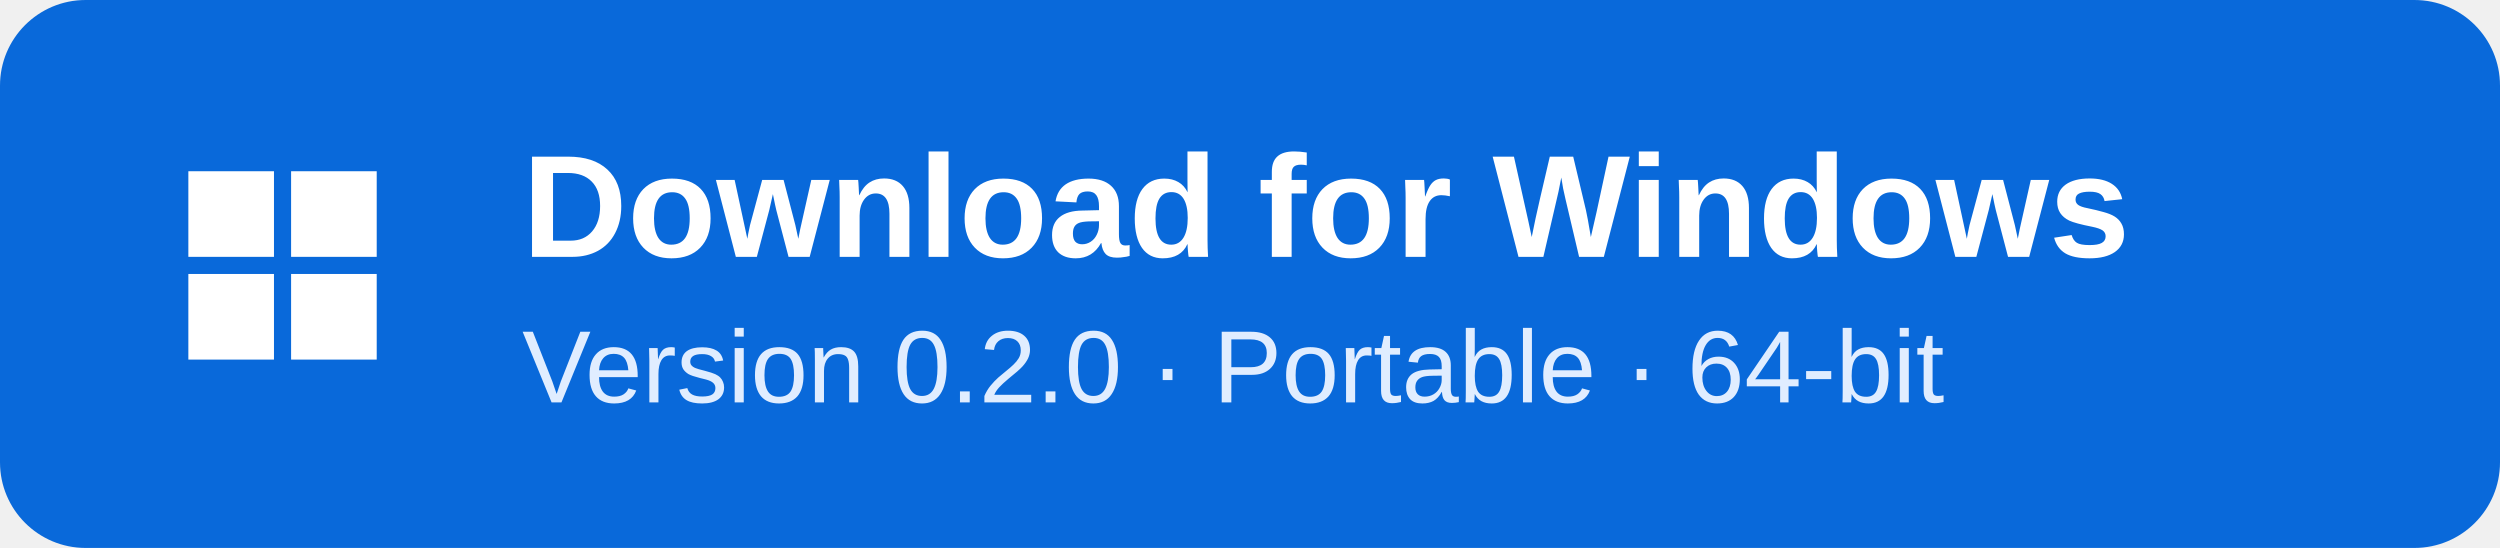
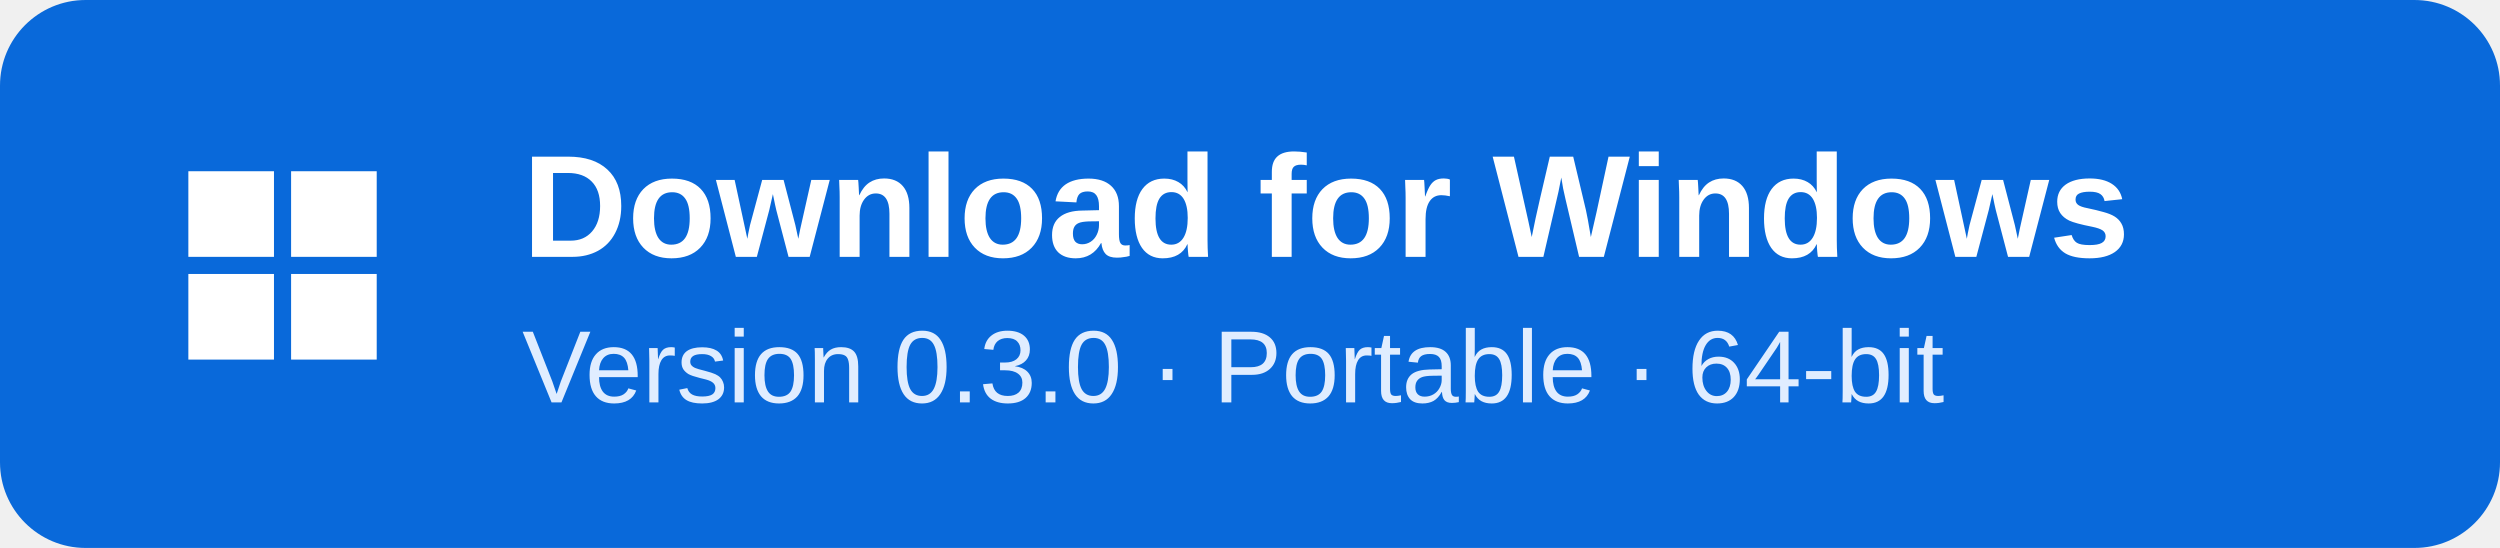
<svg xmlns="http://www.w3.org/2000/svg" width="292" height="64" viewBox="0 0 292 64" role="img" aria-label="Download for Windows">
  <rect width="292" height="64" rx="10" fill="#0969da" />
  <g fill="#fff">
    <path d="M22 20h10v10H22zm12 0h10v10H34zM22 32h10v10H22zm12 0h10v10H34z" />
  </g>
  <text x="61" y="30" fill="white" font-family="Segoe UI,Arial,sans-serif" font-size="17" font-weight="600">Download for Windows</text>
-   <text x="61" y="47" fill="#e0edff" font-family="Segoe UI,Arial,sans-serif" font-size="12">Version 0.2.0 · Portable · 64-bit</text>
+   <text x="61" y="47" fill="#e0edff" font-family="Segoe UI,Arial,sans-serif" font-size="12">Version 0.3.0 · Portable · 64-bit</text>
</svg>
